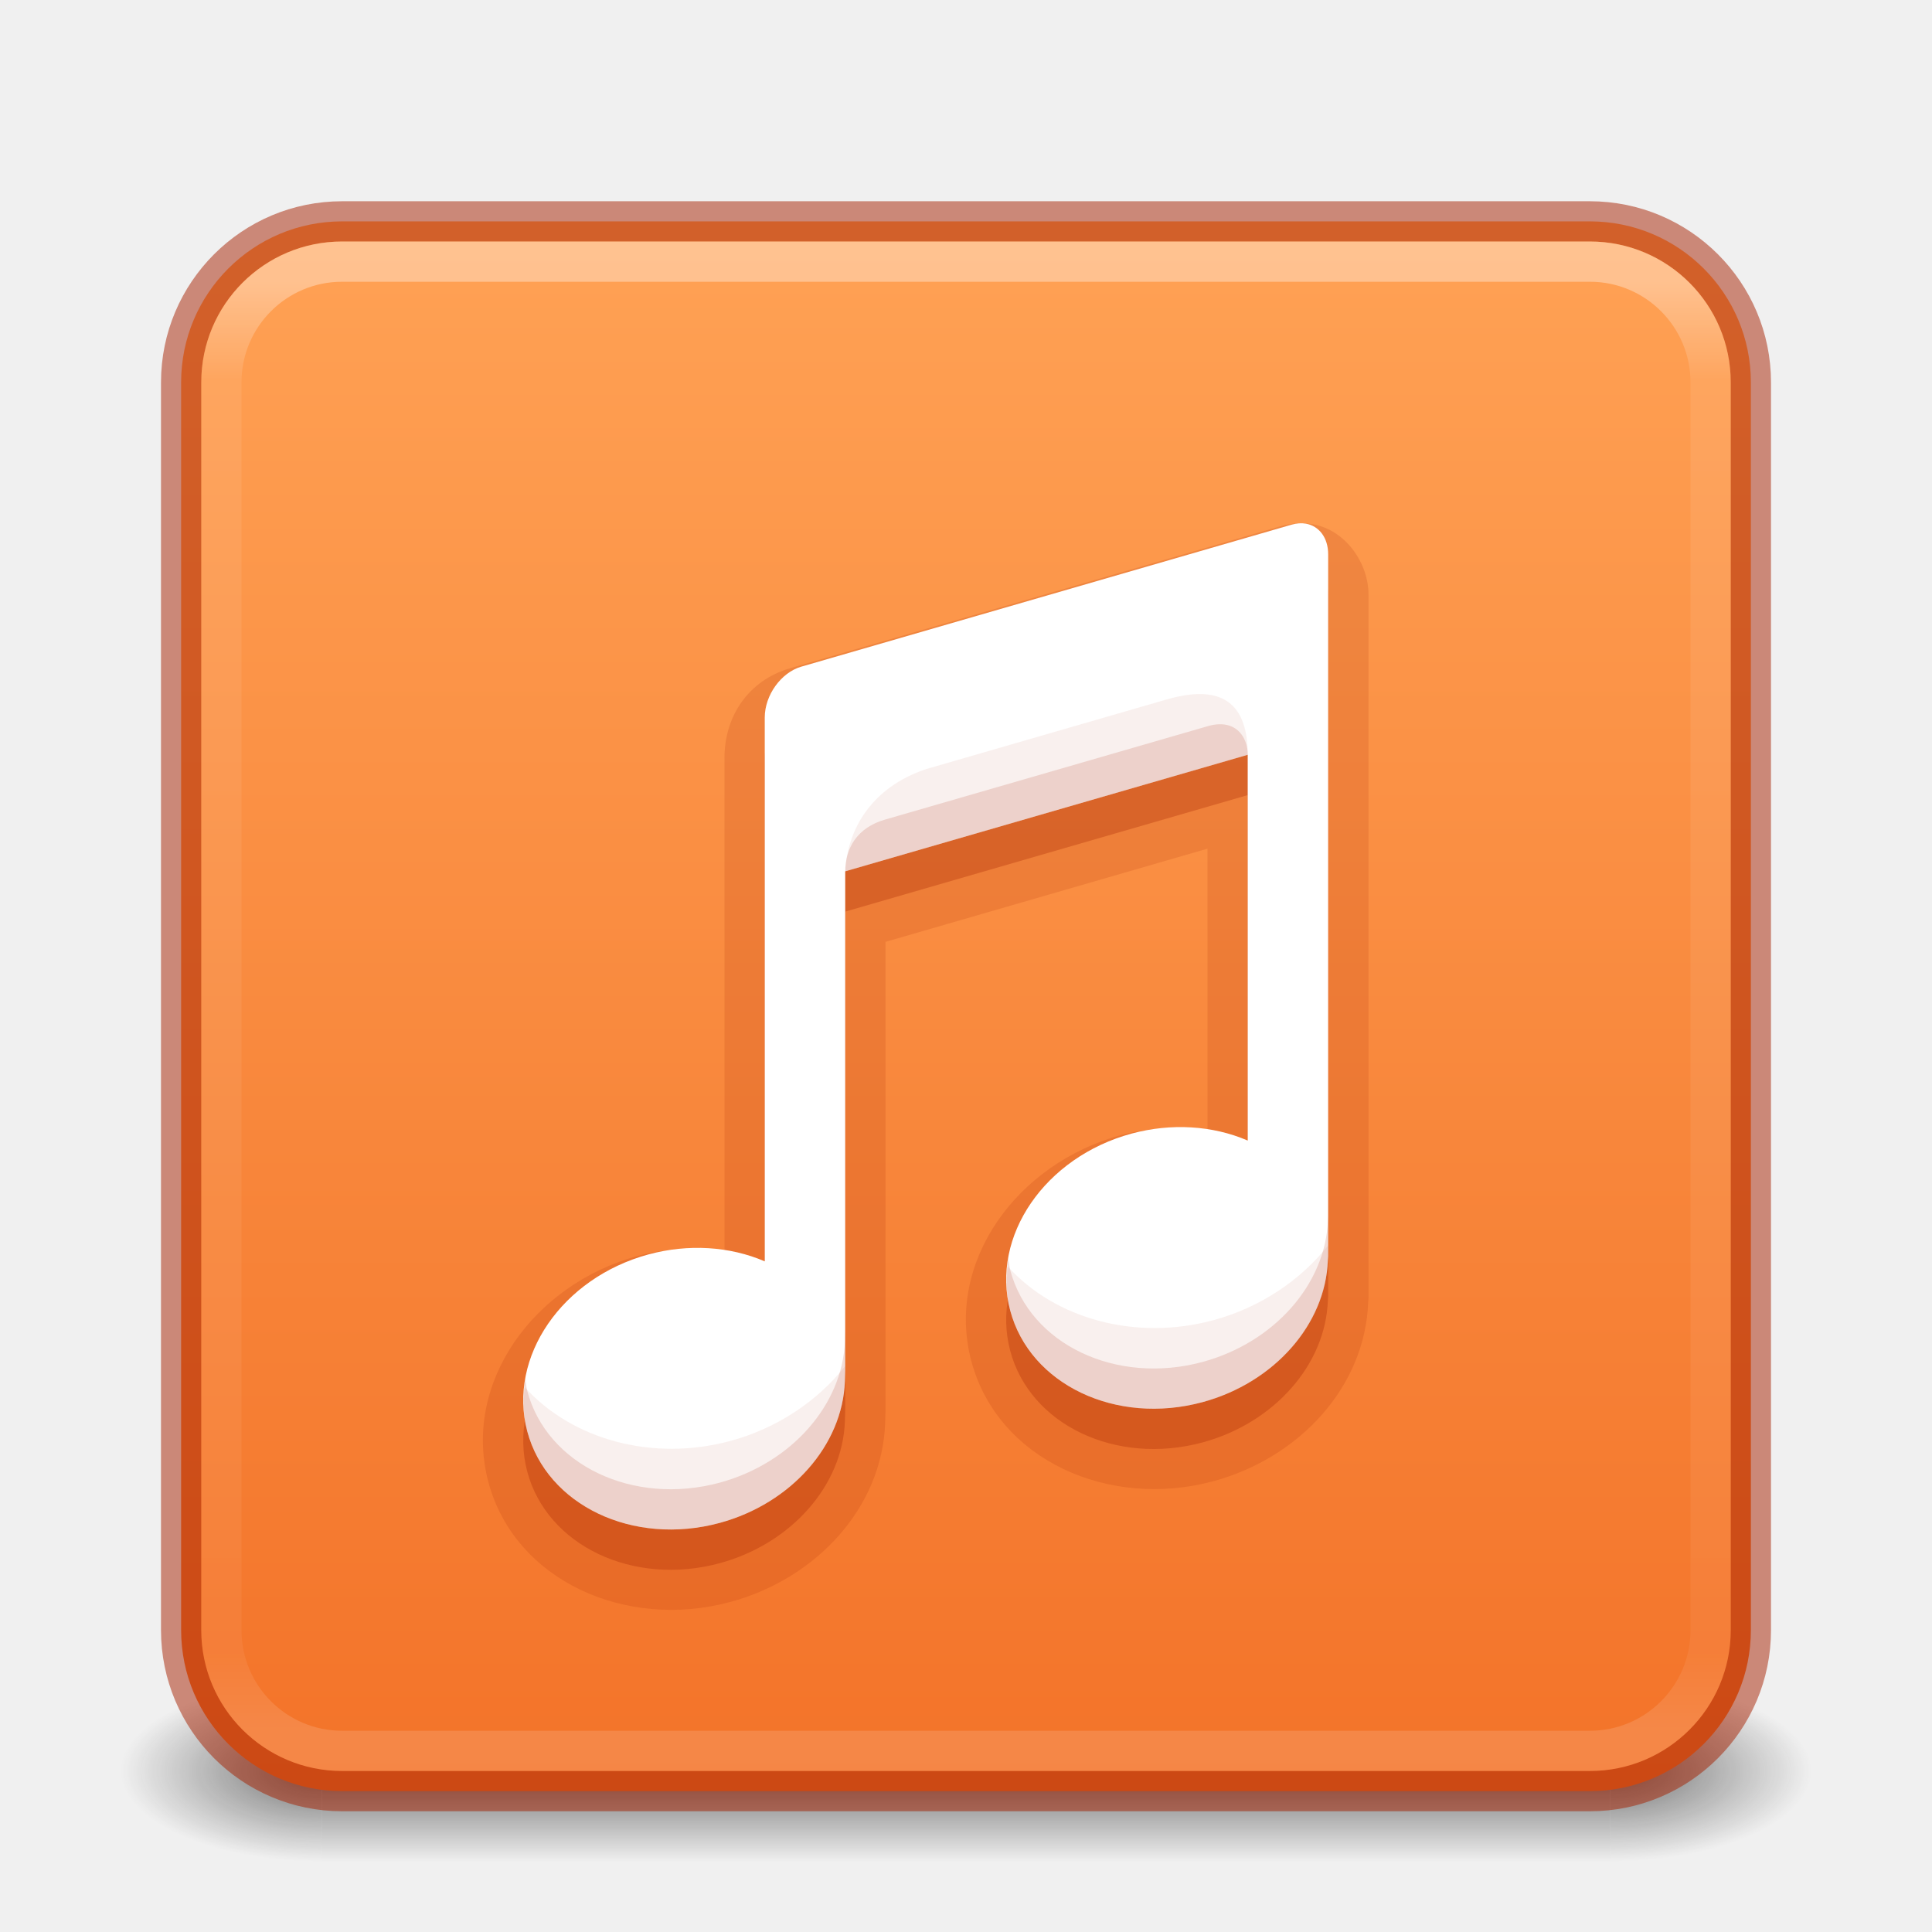
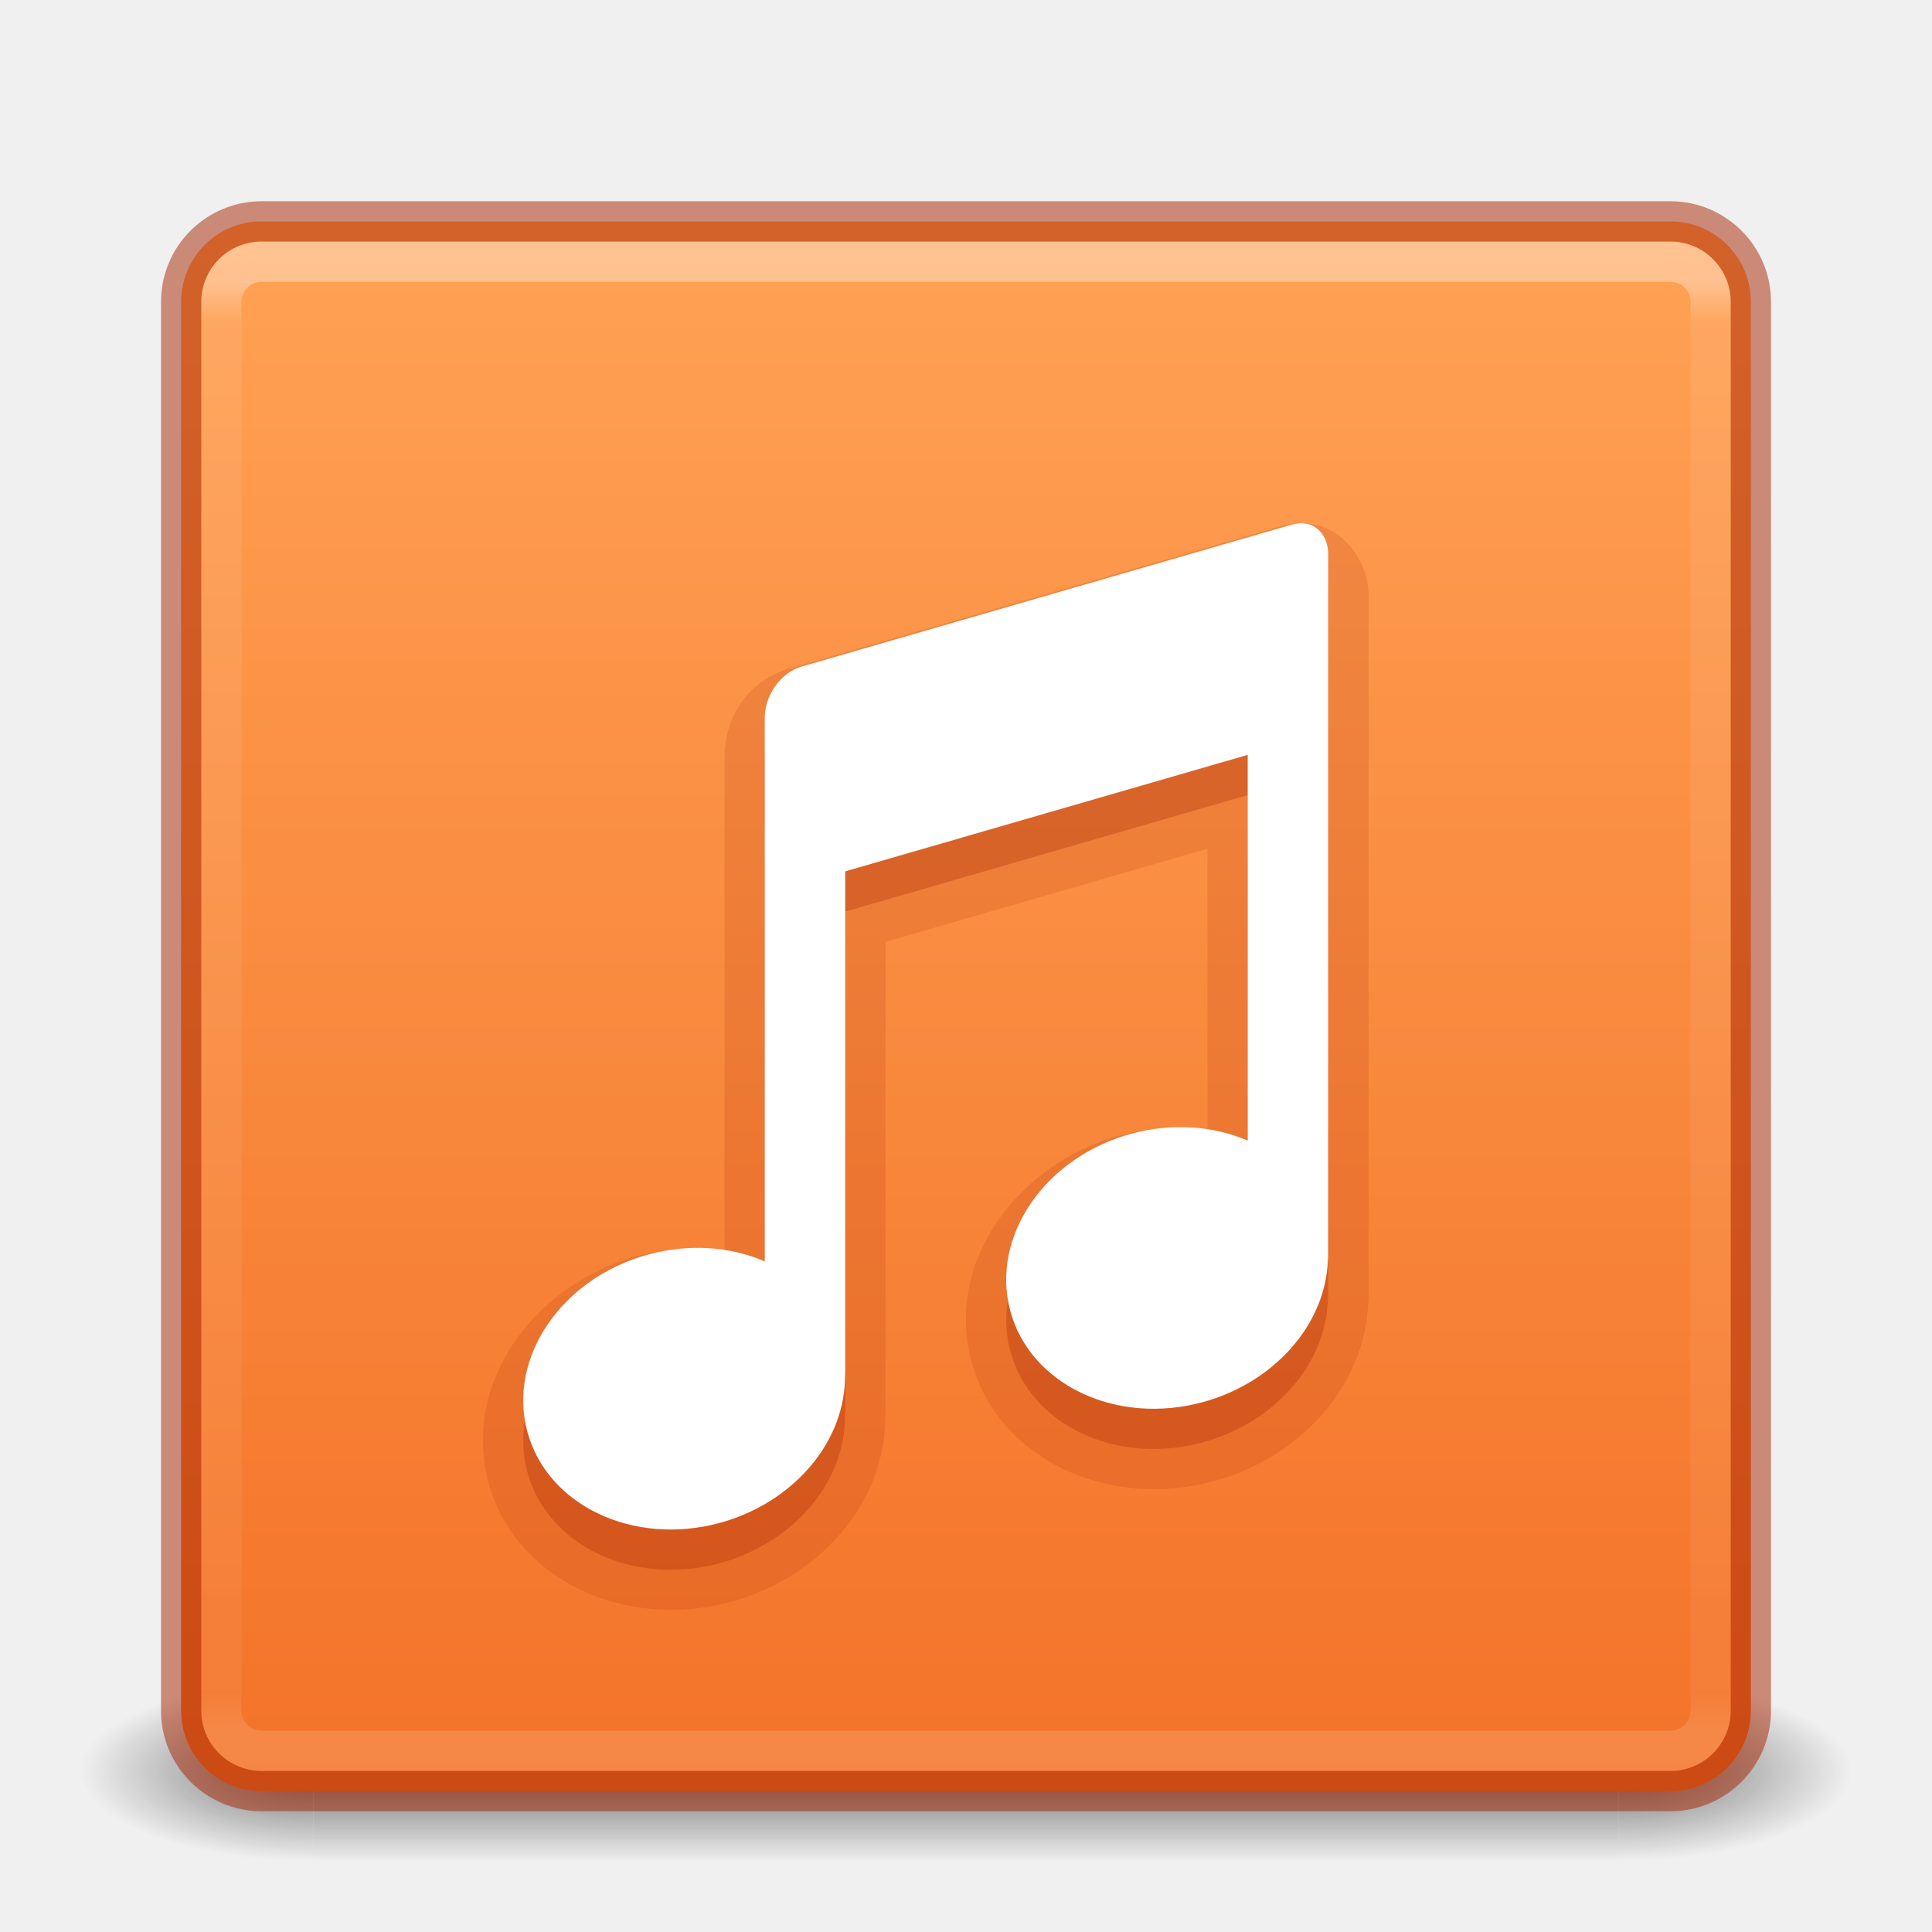
<svg xmlns="http://www.w3.org/2000/svg" xmlns:xlink="http://www.w3.org/1999/xlink" version="1.1" width="48" height="48" id="svg6649">
  <defs id="defs6651">
-     <linearGradient id="linearGradient1201">
-       <stop id="stop1193" style="stop-color:#ffffff;stop-opacity:1" offset="0" />
-       <stop id="stop1195" style="stop-color:#ffffff;stop-opacity:0.235" offset="0.068" />
-       <stop id="stop1197" style="stop-color:#ffffff;stop-opacity:0.157" offset="0.947" />
-       <stop id="stop1199" style="stop-color:#ffffff;stop-opacity:0.392" offset="1" />
-     </linearGradient>
    <linearGradient id="linearGradient854">
      <stop style="stop-color:#ffa154;stop-opacity:1" offset="0" id="stop850" />
      <stop style="stop-color:#f37329;stop-opacity:1" offset="1" id="stop852" />
    </linearGradient>
+     <linearGradient x1="39" y1="6" x2="39" y2="41.945" id="linearGradient3058" xlink:href="#linearGradient3924-1" gradientUnits="userSpaceOnUse" gradientTransform="translate(4e-6,1.000006)" />
+     <linearGradient id="linearGradient3924-1">
+       <stop id="stop3926-3" style="stop-color:#ffffff;stop-opacity:1" offset="0" />
+       <stop id="stop3928-91" style="stop-color:#ffffff;stop-opacity:0.235" offset="0.028" />
+       <stop id="stop3930-6" style="stop-color:#ffffff;stop-opacity:0.157" offset="0.974" />
+       <stop id="stop3932-6" style="stop-color:#ffffff;stop-opacity:0.392" offset="1" />
+     </linearGradient>
+     <radialGradient cx="4.993" cy="43.5" r="2.5" fx="4.993" fy="43.5" id="radialGradient3013" xlink:href="#linearGradient3688-166-749" gradientUnits="userSpaceOnUse" gradientTransform="matrix(2.003784,0,0,1.4,27.98813,-17.4)" />
    <linearGradient id="linearGradient3688-166-749">
      <stop id="stop2883" style="stop-color:#181818;stop-opacity:1" offset="0" />
      <stop id="stop2885" style="stop-color:#181818;stop-opacity:0" offset="1" />
+     </linearGradient>
+     <radialGradient cx="4.993" cy="43.5" r="2.5" fx="4.993" fy="43.5" id="radialGradient3015" xlink:href="#linearGradient3688-464-309" gradientUnits="userSpaceOnUse" gradientTransform="matrix(2.003784,0,0,1.4,-20.01187,-104.4)" />
+     <linearGradient id="linearGradient3688-464-309">
+       <stop id="stop2889" style="stop-color:#181818;stop-opacity:1" offset="0" />
+       <stop id="stop2891" style="stop-color:#181818;stop-opacity:0" offset="1" />
    </linearGradient>
    <linearGradient id="linearGradient3702-501-757">
      <stop id="stop2895" style="stop-color:#181818;stop-opacity:0" offset="0" />
      <stop id="stop2897" style="stop-color:#181818;stop-opacity:1" offset="0.5" />
      <stop id="stop2899" style="stop-color:#181818;stop-opacity:0" offset="1" />
    </linearGradient>
-     <radialGradient cx="4.993" cy="43.5" r="2.5" fx="4.993" fy="43.5" id="radialGradient3013-6" xlink:href="#linearGradient3688-166-749" gradientUnits="userSpaceOnUse" gradientTransform="matrix(2.003784,0,0,0.8999999,29.98813,4.850003)" />
-     <radialGradient cx="4.993" cy="43.5" r="2.5" fx="4.993" fy="43.5" id="radialGradient3015-1" xlink:href="#linearGradient3688-166-749" gradientUnits="userSpaceOnUse" gradientTransform="matrix(2.003784,0,0,0.8999999,-18.01187,-83.15)" />
-     <linearGradient xlink:href="#linearGradient854" id="linearGradient856-2" x1="23.528" y1="6.083" x2="23.528" y2="44.233" gradientUnits="userSpaceOnUse" />
-     <linearGradient x1="39" y1="6" x2="39" y2="41.945" id="linearGradient3058-5" xlink:href="#linearGradient1201" gradientUnits="userSpaceOnUse" gradientTransform="translate(4e-6,1.000006)" />
-     <linearGradient xlink:href="#linearGradient3702-501-757" id="linearGradient1191" gradientUnits="userSpaceOnUse" x1="25.058" y1="47.028" x2="25.058" y2="39.999" gradientTransform="matrix(1.142857,0,0,0.6428571,-3.428569,16.03572)" />
+     <linearGradient x1="25.058" y1="47.028" x2="25.058" y2="39.999" id="linearGradient6647" xlink:href="#linearGradient3702-501-757" gradientUnits="userSpaceOnUse" />
+     <linearGradient xlink:href="#linearGradient854" id="linearGradient856" x1="23.528" y1="6.083" x2="23.528" y2="44.233" gradientUnits="userSpaceOnUse" />
  </defs>
-   <rect style="opacity:0.6;fill:url(#radialGradient3013-6);fill-opacity:1;stroke:none;stroke-width:0.863" id="rect2801-3-7" y="41.75" x="40" height="4.5" width="5" />
-   <rect style="opacity:0.6;fill:url(#radialGradient3015-1);fill-opacity:1;stroke:none;stroke-width:0.863" id="rect3696-6-3" transform="scale(-1)" y="-46.25" x="-8" height="4.5" width="5" />
-   <rect style="opacity:0.6;fill:url(#linearGradient1191);fill-opacity:1;stroke:none;stroke-width:0.863" id="rect3700-4-6" y="41.75" x="8" height="4.5" width="32" />
-   <rect style="color:#000000;display:inline;overflow:visible;visibility:visible;opacity:1;fill:url(#linearGradient856-2);fill-opacity:1;fill-rule:nonzero;stroke:#a62100;stroke-width:1;stroke-opacity:0.5;marker:none;enable-background:accumulate" id="rect5505-21-1" y="5.5" x="4.5" ry="4" rx="4" height="39" width="39" />
-   <rect style="opacity:0.35;fill:none;stroke:url(#linearGradient3058-5);stroke-width:1;stroke-linecap:round;stroke-linejoin:round;stroke-miterlimit:4;stroke-dasharray:none;stroke-dashoffset:0;stroke-opacity:1" id="rect6741-2" y="6.5" x="5.5" ry="3" rx="3" height="37" width="37" />
-   <path id="path4201-5-2-9" style="color:#000000;font-variation-settings:normal;clip-rule:nonzero;display:inline;overflow:visible;visibility:visible;opacity:0.15;isolation:auto;mix-blend-mode:normal;color-interpolation:sRGB;color-interpolation-filters:linearRGB;solid-color:#000000;solid-opacity:1;vector-effect:none;fill:#a62100;fill-opacity:1;fill-rule:nonzero;stroke:none;stroke-width:1;stroke-linecap:butt;stroke-linejoin:miter;stroke-miterlimit:4;stroke-dasharray:none;stroke-dashoffset:0;stroke-opacity:1;marker:none;color-rendering:auto;image-rendering:auto;shape-rendering:auto;text-rendering:auto;enable-background:accumulate;stop-color:#000000;stop-opacity:1" d="m 32.617,14.025 c -0.276,-0.048 -0.552,-0.024 -0.803,0.049 L 19.631,17.602 C 18.603,17.899 18,18.785 18,19.826 v 12.266 c -0.709,-0.09 -1.432,-0.084 -2.143,0.107 a 1,1 0 0 0 -0.002,0 c -2.6,0.705 -4.373,3.161 -3.723,5.615 0.651,2.453 3.413,3.69 6.012,2.986 a 1,1 0 0 0 0.002,0 c 2.145,-0.584 3.77,-2.346 3.846,-4.449 a 1,1 0 0 0 0,-0.006 L 22,36.072 a 1,1 0 0 0 0,-0.029 V 24.4 l 8,-2.316 v 7.008 c -0.709,-0.09 -1.432,-0.084 -2.143,0.107 a 1,1 0 0 0 -0.002,0 c -2.6,0.705 -4.373,3.161 -3.723,5.615 0.651,2.453 3.413,3.69 6.012,2.986 a 1,1 0 0 0 0.002,0 c 2.145,-0.584 3.77,-2.346 3.846,-4.449 l 0.006,-0.066 A 1,1 0 0 0 34,33.211 V 15.771 c 0,-0.782 -0.569,-1.604 -1.383,-1.746 z" transform="translate(0,-0.9998033)" />
+   <g style="opacity:0.6" id="g3712-5" transform="matrix(1.157895,0,0,0.6428571,-3.789476,16.03572)">
+     <rect style="fill:url(#radialGradient3013);fill-opacity:1;stroke:none" id="rect2801-3" y="40" x="38" height="7" width="5" />
+     <rect style="fill:url(#radialGradient3015);fill-opacity:1;stroke:none" id="rect3696-6" transform="scale(-1)" y="-47" x="-10" height="7" width="5" />
+     <rect style="fill:url(#linearGradient6647);fill-opacity:1;stroke:none" id="rect3700-4" y="40" x="10" height="7" width="28" />
+   </g>
+   <rect style="color:#000000;display:inline;overflow:visible;visibility:visible;opacity:1;fill:url(#linearGradient856);fill-opacity:1;fill-rule:nonzero;stroke:none;stroke-width:1;marker:none;enable-background:accumulate" id="rect5505-21" y="5.5" x="4.5" ry="2" rx="2" height="39" width="39" />
+   <rect style="opacity:0.35;fill:none;stroke:url(#linearGradient3058);stroke-width:1;stroke-linecap:round;stroke-linejoin:round;stroke-miterlimit:4;stroke-dasharray:none;stroke-dashoffset:0;stroke-opacity:1" id="rect6741" y="6.5" x="5.5" ry="1" rx="1" height="37" width="37" />
+   <rect style="color:#000000;display:inline;overflow:visible;visibility:visible;opacity:0.5;fill:none;stroke:#a62100;stroke-width:1;stroke-linecap:round;stroke-linejoin:round;stroke-miterlimit:4;stroke-dasharray:none;stroke-dashoffset:0;stroke-opacity:1;marker:none;enable-background:accumulate" id="rect5505-21-3-2" y="5.5" x="4.5" ry="2" rx="2" height="39" width="39" />
+   <path id="path4201-5-2-9" style="color:#000000;font-variation-settings:normal;clip-rule:nonzero;display:inline;overflow:visible;visibility:visible;opacity:0.15;isolation:auto;mix-blend-mode:normal;color-interpolation:sRGB;color-interpolation-filters:linearRGB;solid-color:#000000;solid-opacity:1;vector-effect:none;fill:#a62100;fill-opacity:1;fill-rule:nonzero;stroke:none;stroke-width:1;stroke-linecap:butt;stroke-linejoin:miter;stroke-miterlimit:4;stroke-dasharray:none;stroke-dashoffset:0;stroke-opacity:1;marker:none;color-rendering:auto;image-rendering:auto;shape-rendering:auto;text-rendering:auto;enable-background:accumulate;stop-color:#000000;stop-opacity:1" d="m 32.617,13.026 c -0.276,-0.048 -0.552,-0.024 -0.803,0.049 L 19.631,16.602 C 18.603,16.899 18,17.786 18,18.826 v 12.266 c -0.709,-0.09 -1.432,-0.084 -2.143,0.107 a 1,1 0 0 0 -0.002,0 c -2.6,0.705 -4.373,3.161 -3.723,5.615 0.651,2.453 3.413,3.69 6.012,2.986 a 1,1 0 0 0 0.002,0 c 2.145,-0.584 3.77,-2.346 3.846,-4.449 a 1,1 0 0 0 0,-0.006 l 0.008,-0.273 a 1,1 0 0 0 0,-0.029 V 23.401 l 8,-2.316 v 7.008 c -0.709,-0.09 -1.432,-0.084 -2.143,0.107 a 1,1 0 0 0 -0.002,0 c -2.6,0.705 -4.373,3.161 -3.723,5.615 0.651,2.453 3.413,3.69 6.012,2.986 a 1,1 0 0 0 0.002,0 c 2.145,-0.584 3.77,-2.346 3.846,-4.449 l 0.006,-0.066 a 1,1 0 0 0 0.002,-0.074 V 14.772 c 0,-0.782 -0.569,-1.604 -1.383,-1.746 z" />
  <path id="path4201-5-3" d="m 32.445,14.01 c -0.109,-0.019 -0.228,-0.011 -0.354,0.025 L 19.908,17.563 C 19.405,17.709 19,18.273 19,18.827 v 13.512 c -0.871,-0.376 -1.9,-0.438 -2.883,-0.174 -2.155,0.584 -3.506,2.552 -3.018,4.395 0.489,1.841 2.63,2.861 4.783,2.277 1.774,-0.483 3.052,-1.929 3.109,-3.52 l 0.008,-0.273 V 22.649 l 10,-2.895 v 9.584 c -0.871,-0.376 -1.9,-0.438 -2.883,-0.174 -2.155,0.584 -3.506,2.552 -3.018,4.395 0.489,1.841 2.63,2.861 4.783,2.277 1.774,-0.483 3.052,-1.929 3.109,-3.52 l 0.008,-0.105 V 14.772 c 0,-0.415 -0.228,-0.705 -0.555,-0.762 z" style="color:#000000;font-variation-settings:normal;clip-rule:nonzero;display:inline;overflow:visible;visibility:visible;opacity:0.3;isolation:auto;mix-blend-mode:normal;color-interpolation:sRGB;color-interpolation-filters:linearRGB;solid-color:#000000;solid-opacity:1;vector-effect:none;fill:#a62100;fill-opacity:1;fill-rule:nonzero;stroke:none;stroke-width:1;stroke-linecap:butt;stroke-linejoin:miter;stroke-miterlimit:4;stroke-dasharray:none;stroke-dashoffset:0;stroke-opacity:1;marker:none;color-rendering:auto;image-rendering:auto;shape-rendering:auto;text-rendering:auto;enable-background:accumulate;stop-color:#000000;stop-opacity:1" />
-   <path id="path4201-1" d="m 32.445,13.01 c -0.109,-0.019 -0.228,-0.011 -0.354,0.025 L 19.908,16.563 C 19.405,16.709 19,17.272 19,17.826 v 13.512 c -0.871,-0.376 -1.9,-0.438 -2.883,-0.174 -2.155,0.584 -3.506,2.552 -3.018,4.395 0.489,1.841 2.63,2.861 4.783,2.277 1.774,-0.483 3.052,-1.929 3.109,-3.52 l 0.008,-0.273 v -12.395 l 10,-2.895 v 9.584 c -0.871,-0.376 -1.9,-0.438 -2.883,-0.174 -2.155,0.584 -3.506,2.552 -3.018,4.395 0.489,1.841 2.63,2.861 4.783,2.277 1.774,-0.483 3.052,-1.929 3.109,-3.52 l 0.008,-0.105 V 13.772 c 0,-0.415 -0.228,-0.705 -0.555,-0.762 z" style="color:#000000;font-variation-settings:normal;clip-rule:nonzero;display:inline;overflow:visible;visibility:visible;opacity:1;isolation:auto;mix-blend-mode:normal;color-interpolation:sRGB;color-interpolation-filters:linearRGB;solid-color:#000000;solid-opacity:1;vector-effect:none;fill:#ffffff;fill-opacity:1;fill-rule:nonzero;stroke:none;stroke-width:1;stroke-linecap:butt;stroke-linejoin:miter;stroke-miterlimit:4;stroke-dasharray:none;stroke-dashoffset:0;stroke-opacity:1;marker:none;color-rendering:auto;image-rendering:auto;shape-rendering:auto;text-rendering:auto;enable-background:accumulate;stop-color:#000000;stop-opacity:1" />
-   <path id="path4201-1-6" style="color:#000000;font-variation-settings:normal;clip-rule:nonzero;display:inline;overflow:visible;visibility:visible;opacity:0.07;isolation:auto;mix-blend-mode:normal;color-interpolation:sRGB;color-interpolation-filters:linearRGB;solid-color:#000000;solid-opacity:1;vector-effect:none;fill:#a62100;fill-opacity:1;fill-rule:nonzero;stroke:none;stroke-width:1;stroke-linecap:butt;stroke-linejoin:miter;stroke-miterlimit:4;stroke-dasharray:none;stroke-dashoffset:0;stroke-opacity:1;marker:none;color-rendering:auto;image-rendering:auto;shape-rendering:auto;text-rendering:auto;enable-background:accumulate;stop-color:#000000;stop-opacity:1" d="M 28.978,17.38 23.005,19.109 C 21.651,19.564 21.051,20.609 21,21.649 l 10,-2.895 c 0,-1.413 -0.778,-1.735 -2.022,-1.374 z M 33,30.939 c -0.693,0.875 -1.692,1.545 -2.854,1.861 h -0.002 c -1.921,0.52 -3.927,-0.027 -5.107,-1.336 -0.039,0.363 -0.034,0.729 0.062,1.094 0.489,1.841 2.63,2.861 4.783,2.277 1.774,-0.483 3.052,-1.929 3.109,-3.52 L 33,31.211 Z m -12,3 c -0.693,0.875 -1.692,1.545 -2.854,1.861 h -0.002 c -1.921,0.52 -3.927,-0.027 -5.107,-1.336 -0.039,0.363 -0.034,0.729 0.062,1.094 0.489,1.841 2.63,2.861 4.783,2.277 1.774,-0.483 3.052,-1.929 3.109,-3.52 L 21,34.043 Z" />
-   <path id="path4201-9-9" style="color:#000000;font-variation-settings:normal;clip-rule:nonzero;display:inline;overflow:visible;visibility:visible;opacity:0.15;isolation:auto;mix-blend-mode:normal;color-interpolation:sRGB;color-interpolation-filters:linearRGB;solid-color:#000000;solid-opacity:1;vector-effect:none;fill:#a62100;fill-opacity:1;fill-rule:nonzero;stroke:none;stroke-width:1;stroke-linecap:butt;stroke-linejoin:miter;stroke-miterlimit:4;stroke-dasharray:none;stroke-dashoffset:0;stroke-opacity:1;marker:none;color-rendering:auto;image-rendering:auto;shape-rendering:auto;text-rendering:auto;enable-background:accumulate;stop-color:#000000;stop-opacity:1" d="m 31,18.754 c 0,-0.462 -0.319,-0.92 -1.016,-0.706 l -7.994,2.314 C 21.295,20.561 21,21.076 21,21.649 v 0 z m 2,11.457 -0.008,0.105 c -0.057,1.59 -1.335,3.036 -3.109,3.52 -2.154,0.583 -4.294,-0.436 -4.783,-2.277 -0.027,-0.102 -0.029,-0.204 -0.045,-0.307 -0.076,0.429 -0.07,0.871 0.045,1.307 0.489,1.841 2.63,2.861 4.783,2.277 1.774,-0.483 3.052,-1.929 3.109,-3.52 L 33,31.211 Z m -12,2.832 -0.008,0.273 c -0.057,1.59 -1.335,3.036 -3.109,3.52 -2.154,0.583 -4.294,-0.436 -4.783,-2.277 -0.027,-0.102 -0.029,-0.204 -0.045,-0.307 -0.076,0.429 -0.07,0.871 0.045,1.307 0.489,1.841 2.63,2.861 4.783,2.277 1.774,-0.483 3.052,-1.929 3.109,-3.52 L 21,34.043 Z" />
+   <path id="path4201-1" d="m 32.445,13.01 c -0.109,-0.019 -0.228,-0.011 -0.354,0.025 L 19.908,16.563 C 19.405,16.709 19,17.272 19,17.826 v 13.512 c -0.871,-0.376 -1.9,-0.438 -2.883,-0.174 -2.155,0.584 -3.506,2.552 -3.018,4.395 0.489,1.841 2.63,2.861 4.783,2.277 1.774,-0.483 3.052,-1.929 3.109,-3.52 l 0.008,-0.273 V 21.649 l 10,-2.895 v 9.584 c -0.871,-0.376 -1.9,-0.438 -2.883,-0.174 -2.155,0.584 -3.506,2.552 -3.018,4.395 0.489,1.841 2.63,2.861 4.783,2.277 1.774,-0.483 3.052,-1.929 3.109,-3.52 l 0.008,-0.105 V 13.772 c 0,-0.415 -0.228,-0.705 -0.555,-0.762 z" style="color:#000000;font-variation-settings:normal;clip-rule:nonzero;display:inline;overflow:visible;visibility:visible;opacity:1;isolation:auto;mix-blend-mode:normal;color-interpolation:sRGB;color-interpolation-filters:linearRGB;solid-color:#000000;solid-opacity:1;vector-effect:none;fill:#ffffff;fill-opacity:1;fill-rule:nonzero;stroke:none;stroke-width:1;stroke-linecap:butt;stroke-linejoin:miter;stroke-miterlimit:4;stroke-dasharray:none;stroke-dashoffset:0;stroke-opacity:1;marker:none;color-rendering:auto;image-rendering:auto;shape-rendering:auto;text-rendering:auto;enable-background:accumulate;stop-color:#000000;stop-opacity:1" />
</svg>
